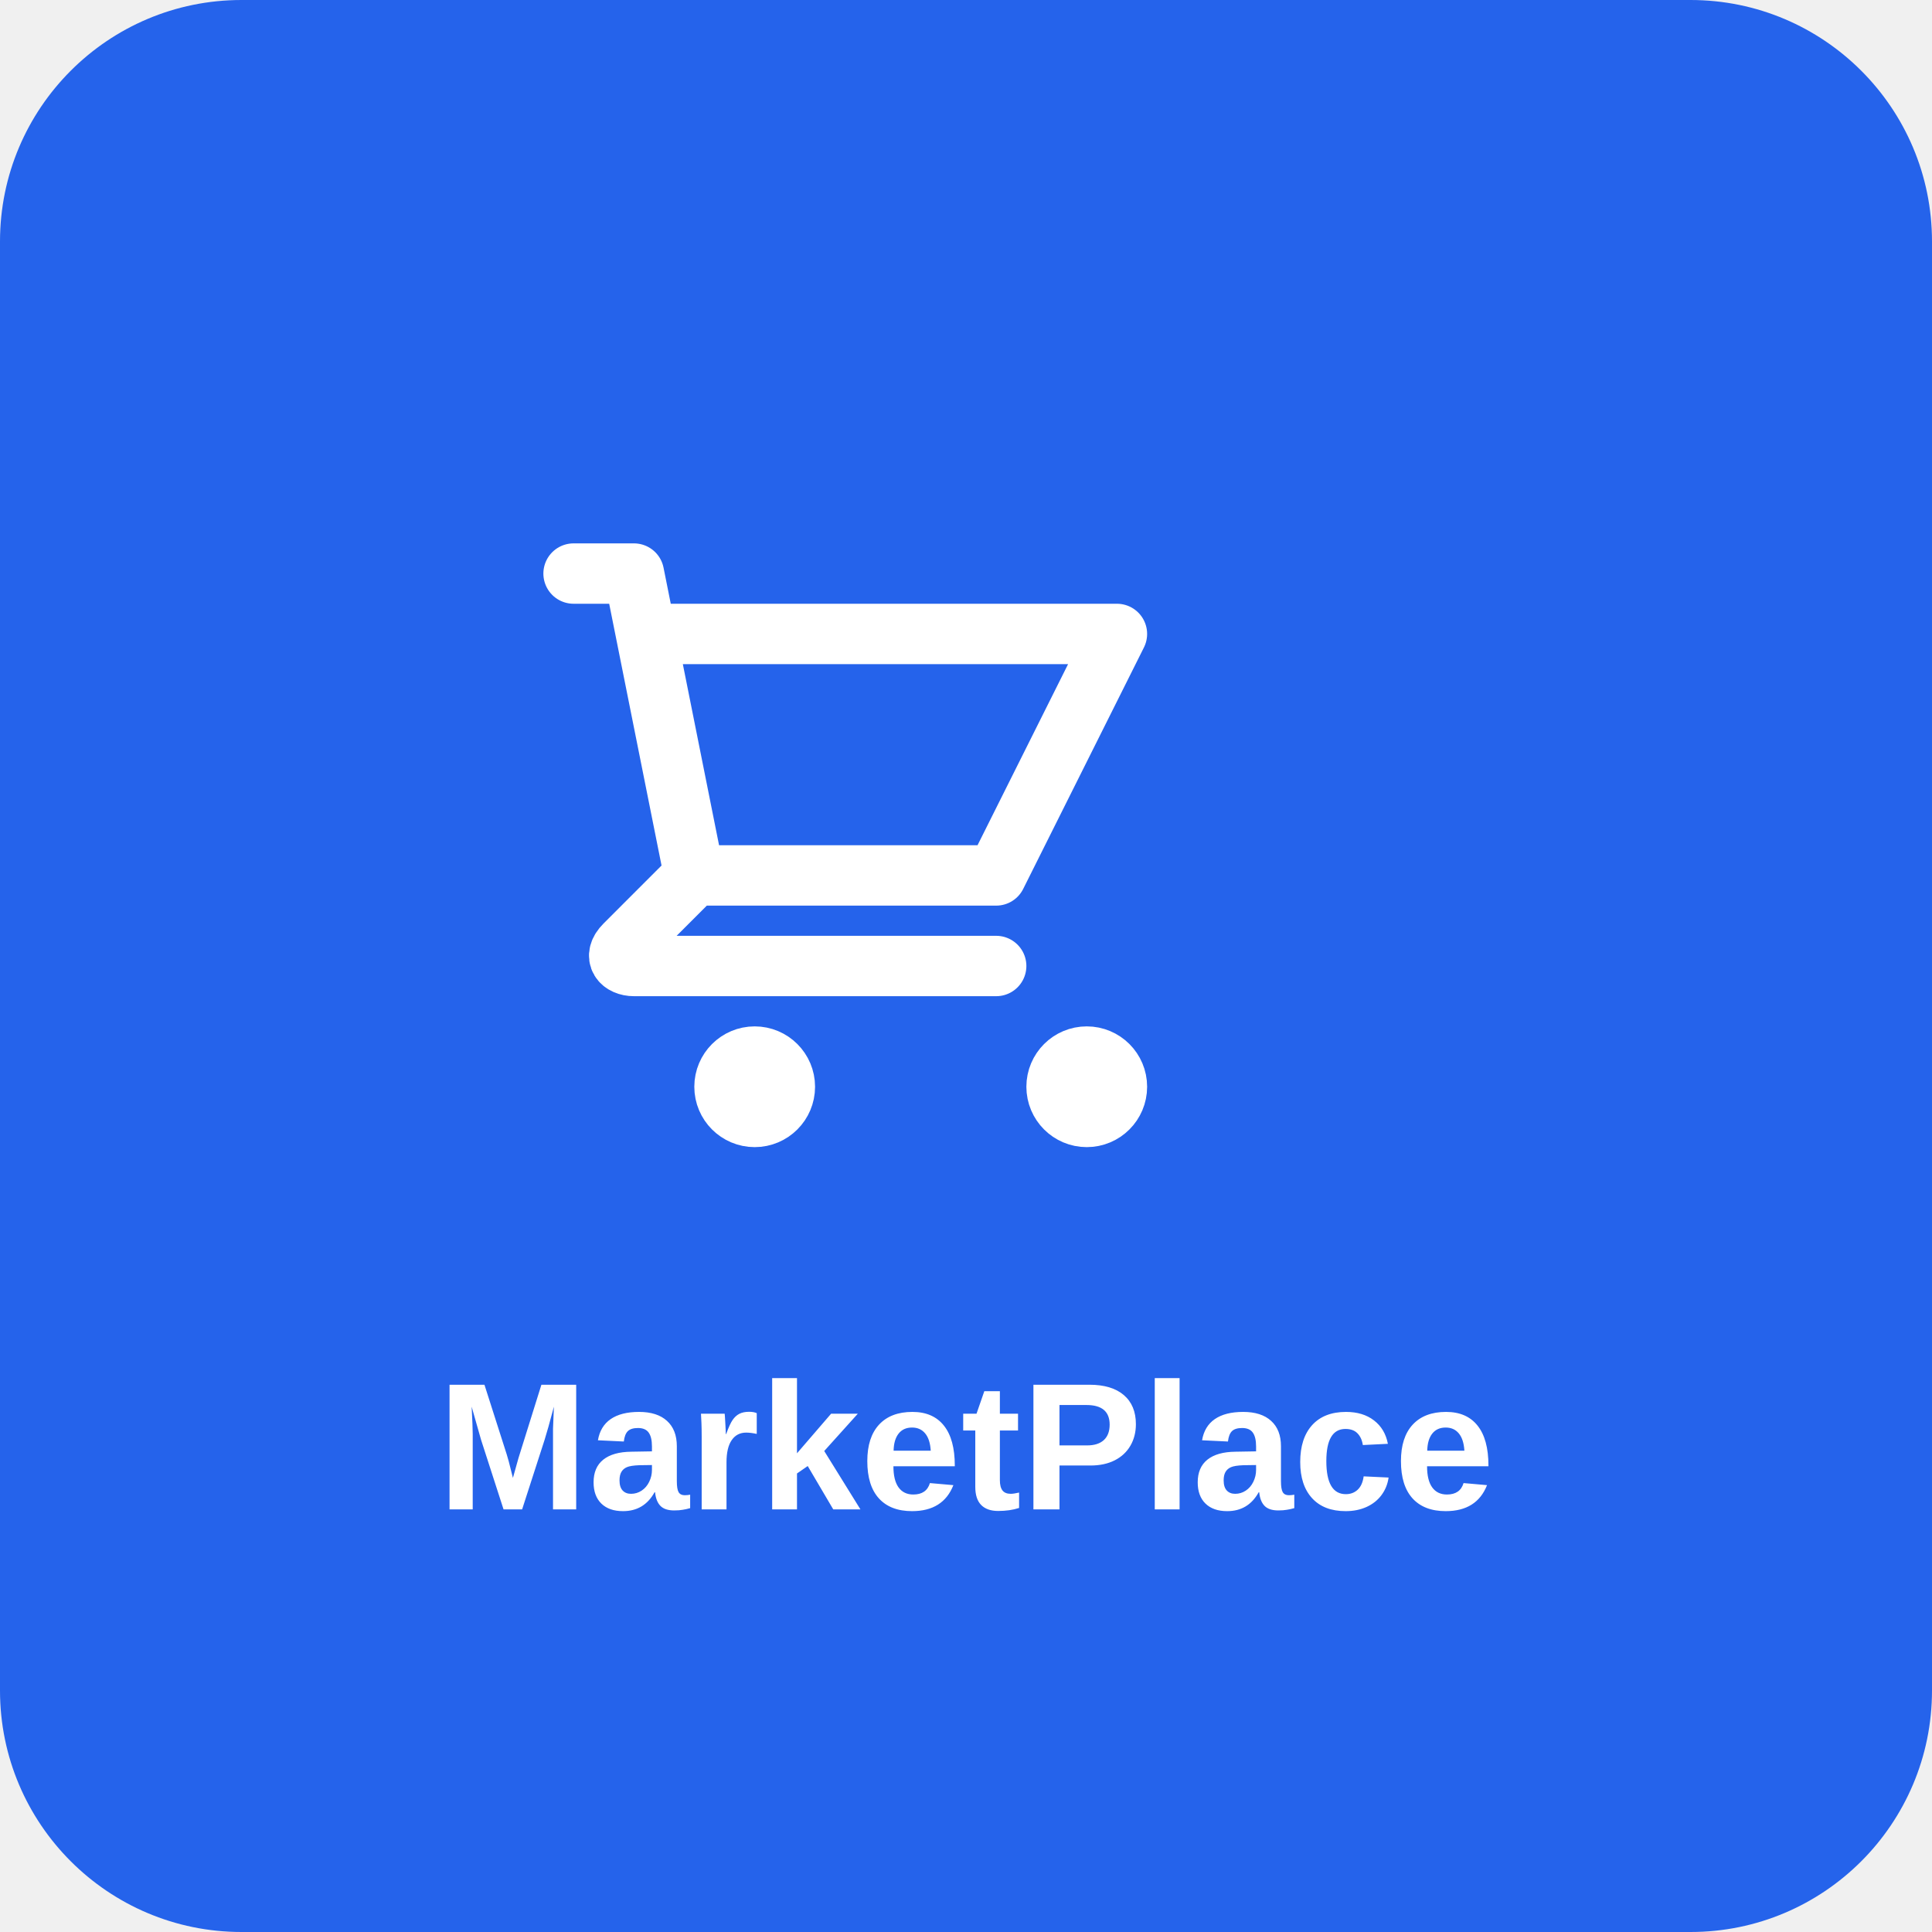
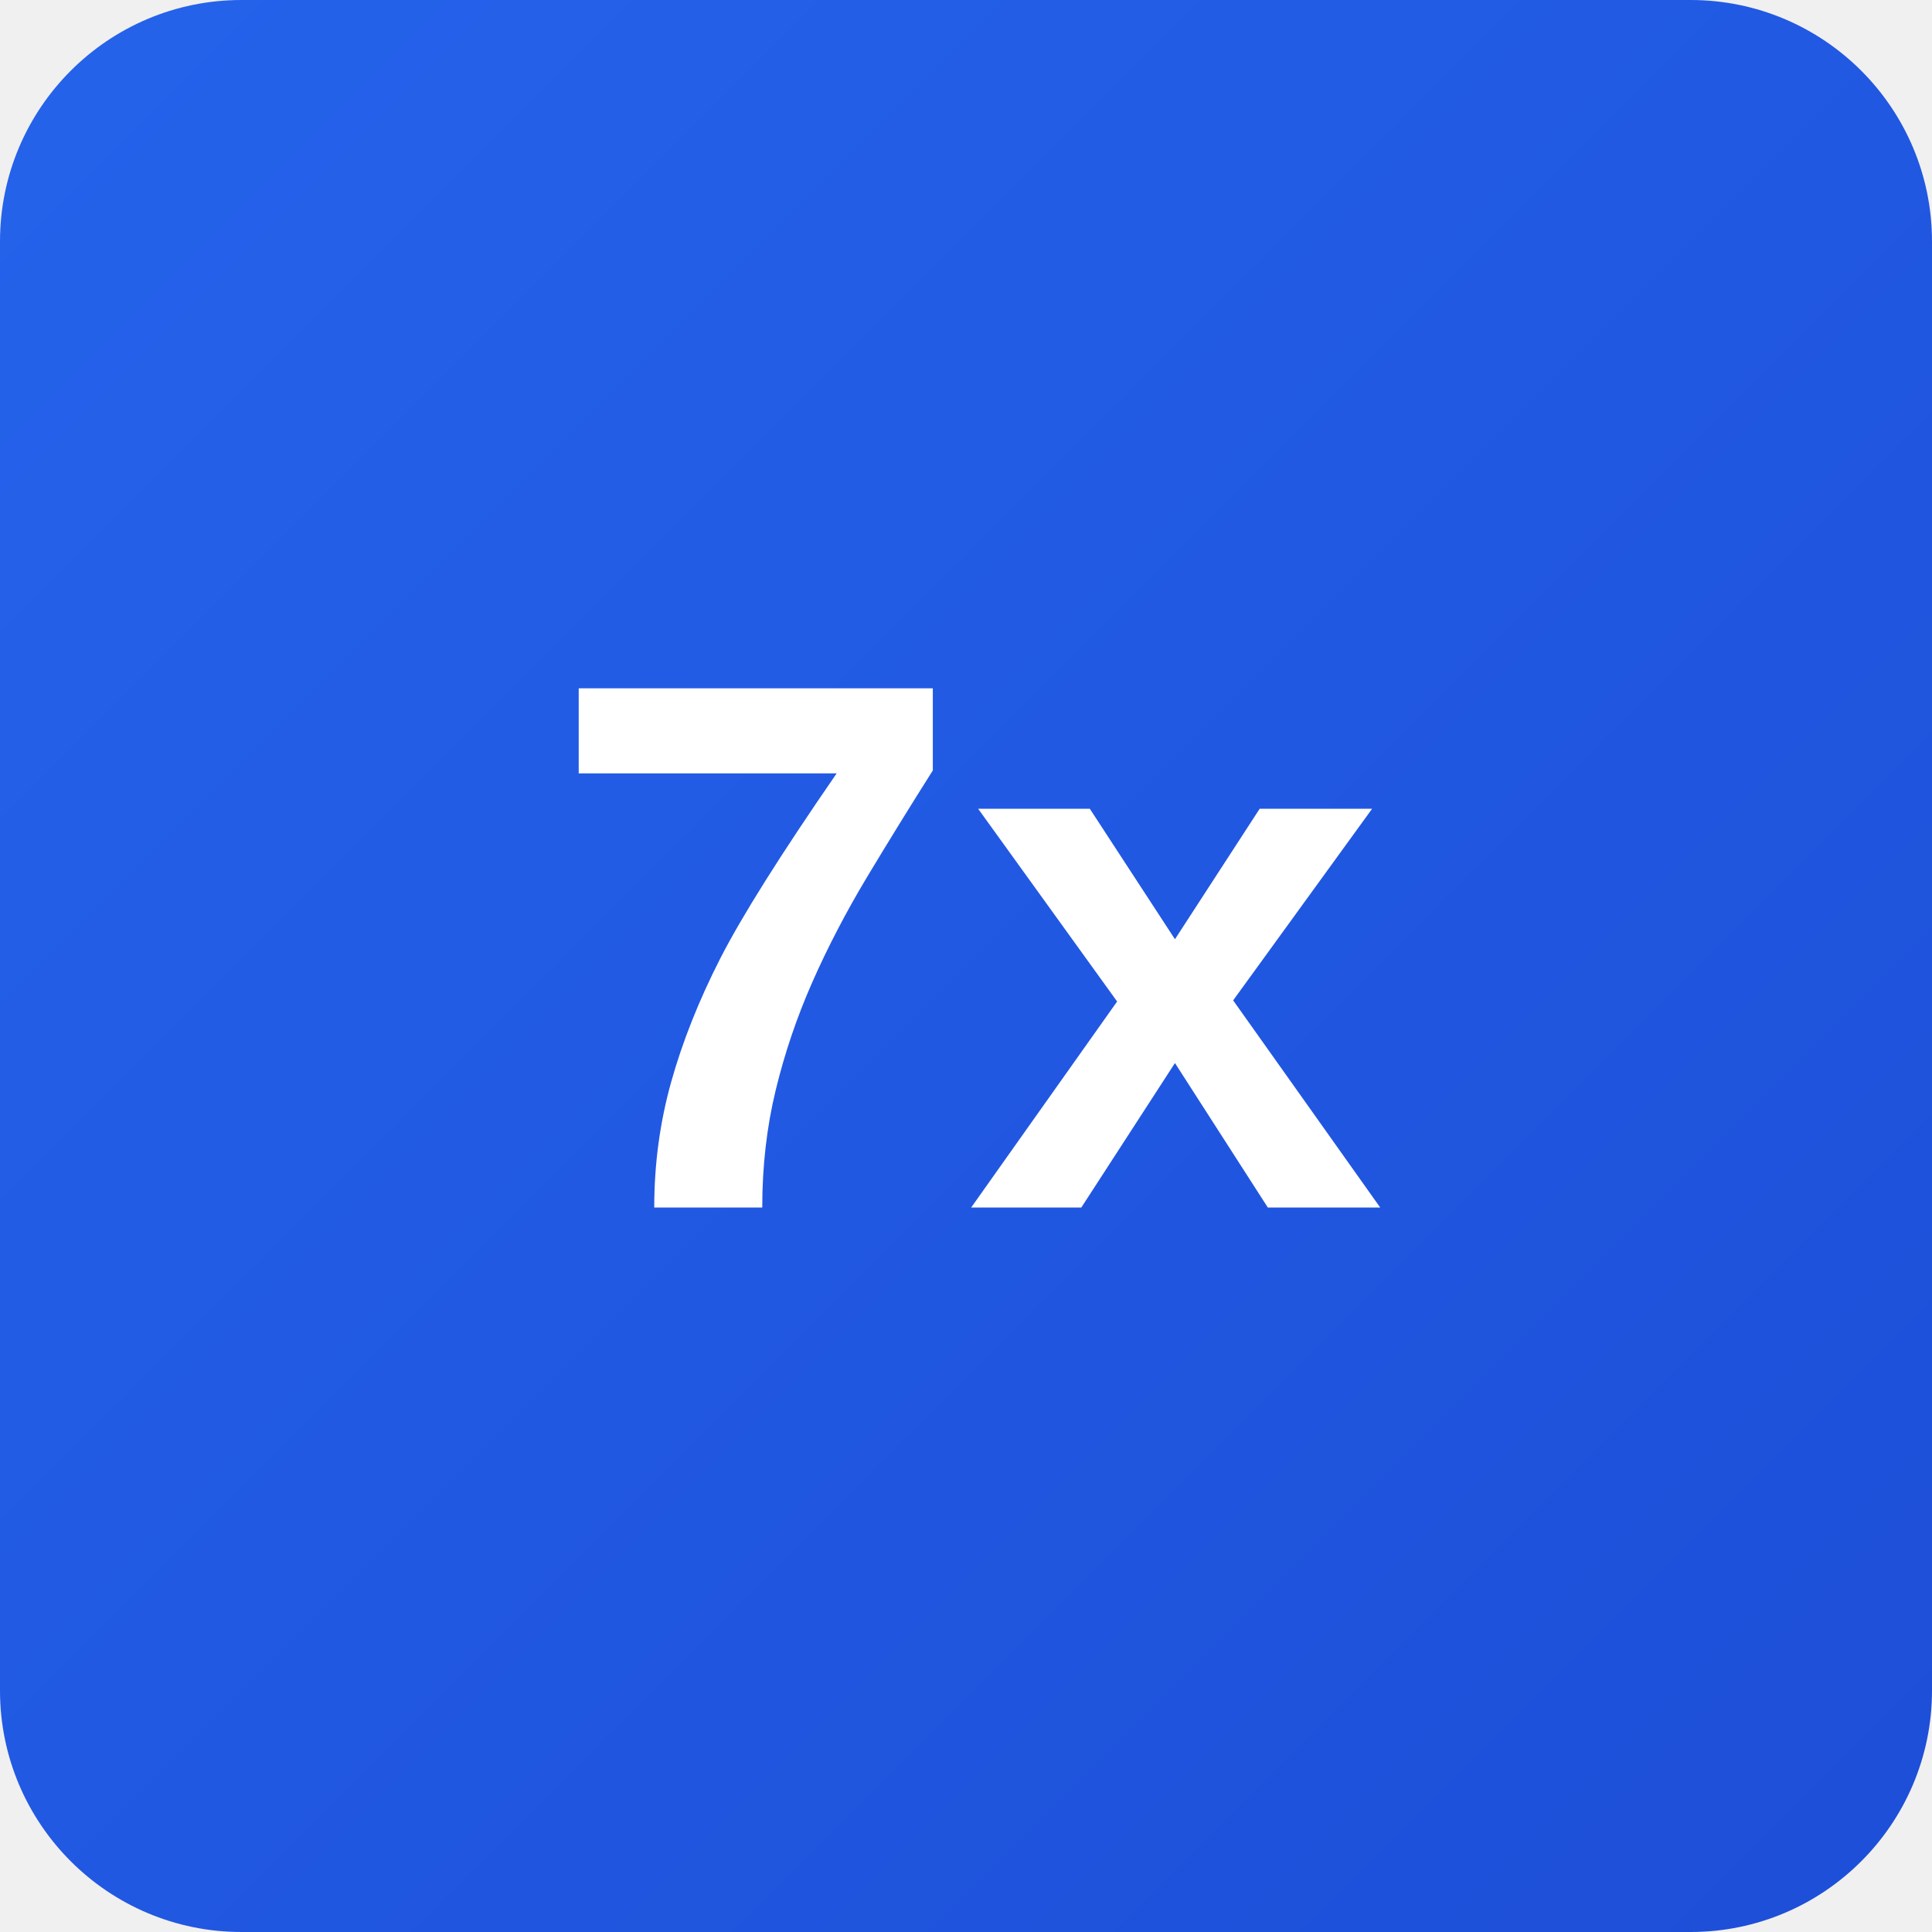
- <svg xmlns="http://www.w3.org/2000/svg" width="512" height="512" viewBox="0 0 512 512">
-   <rect width="512" height="512" fill="#2563eb" rx="64" />
-   <g transform="translate(128, 128) scale(8)">
-     <path d="M3 3H5L5.4 5M7 13H17L21 5H5.4M7 13L5.4 5M7 13L4.7 15.3C4.3 15.7 4.6 16 5 16H17M17 13V13" stroke="white" stroke-width="2" stroke-linecap="round" stroke-linejoin="round" fill="none" />
-     <circle cx="9" cy="20" r="1" stroke="white" stroke-width="2" fill="white" />
-     <circle cx="20" cy="20" r="1" stroke="white" stroke-width="2" fill="white" />
-   </g>
-   <text x="256" y="400" font-family="Arial, sans-serif" font-size="48" font-weight="bold" text-anchor="middle" fill="white">MarketPlace</text>
+ <svg xmlns="http://www.w3.org/2000/svg" viewBox="0 0 512 512" width="512" height="512">
+   <defs>
+     <linearGradient id="grad" x1="0%" y1="0%" x2="100%" y2="100%">
+       <stop offset="0%" style="stop-color:#2563eb;stop-opacity:1" />
+       <stop offset="100%" style="stop-color:#1d4ed8;stop-opacity:1" />
+     </linearGradient>
+   </defs>
+   <rect width="512" height="512" rx="64" fill="url(#grad)" />
+   <text x="256" y="320" font-family="Arial, sans-serif" font-size="200" font-weight="bold" text-anchor="middle" fill="white">7x</text>
</svg>
